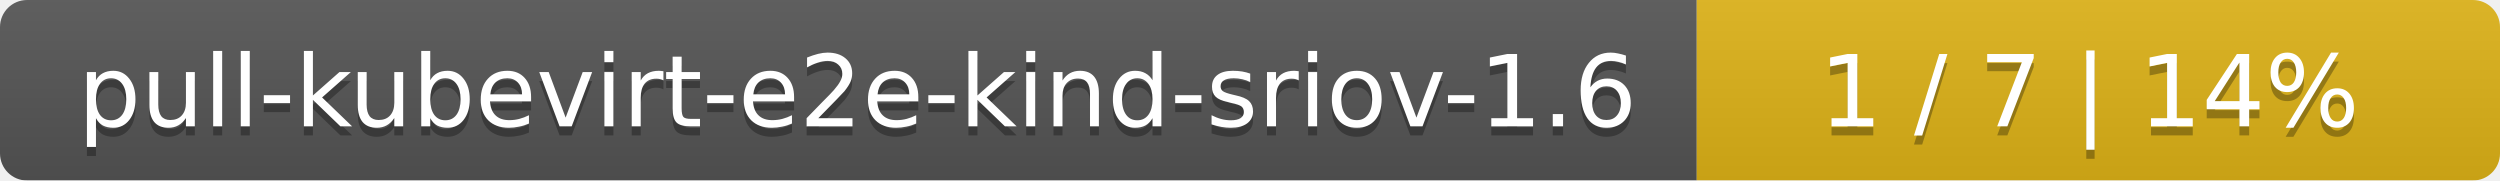
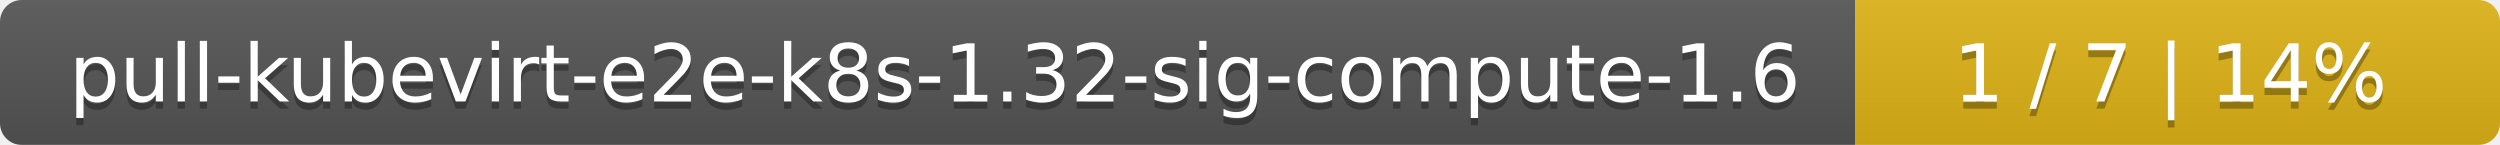
- <svg xmlns="http://www.w3.org/2000/svg" width="277" height="20">
+ <svg xmlns="http://www.w3.org/2000/svg" width="345" height="20">
  <linearGradient id="smooth" x2="0" y2="100%">
    <stop offset="0" stop-color="#bbb" stop-opacity=".1" />
    <stop offset="1" stop-opacity=".1" />
  </linearGradient>
  <mask id="round">
-     <rect width="277" height="20" rx="3" fill="#fff" />
+     <rect width="345" height="20" rx="3" fill="#fff" />
  </mask>
  <g mask="url(#round)">
-     <rect width="188" height="20" fill="#555" />
-     <rect x="188" width="89" height="20" fill="#dfb317" />
-     <rect width="277" height="20" fill="url(#smooth)" />
+     <rect width="256" height="20" fill="#555" />
+     <rect x="256" width="89" height="20" fill="#dfb317" />
+     <rect width="345" height="20" fill="url(#smooth)" />
  </g>
  <g fill="#fff" text-anchor="middle" font-family="DejaVu Sans,Verdana,Geneva,sans-serif" font-size="11">
-     <text x="95" y="15" fill="#010101" fill-opacity=".3">pull-kubevirt-e2e-kind-sriov-1.6</text>
-     <text x="95" y="14">pull-kubevirt-e2e-kind-sriov-1.6</text>
-     <text x="231.5" y="15" fill="#010101" fill-opacity=".3">1 / 7    |    14%</text>
-     <text x="231.5" y="14">1 / 7    |    14%</text>
+     <text x="129" y="15" fill="#010101" fill-opacity=".3">pull-kubevirt-e2e-k8s-1.32-sig-compute-1.6</text>
+     <text x="129" y="14">pull-kubevirt-e2e-k8s-1.32-sig-compute-1.6</text>
+     <text x="299.5" y="15" fill="#010101" fill-opacity=".3">1 / 7    |    14%</text>
+     <text x="299.5" y="14">1 / 7    |    14%</text>
  </g>
</svg>
